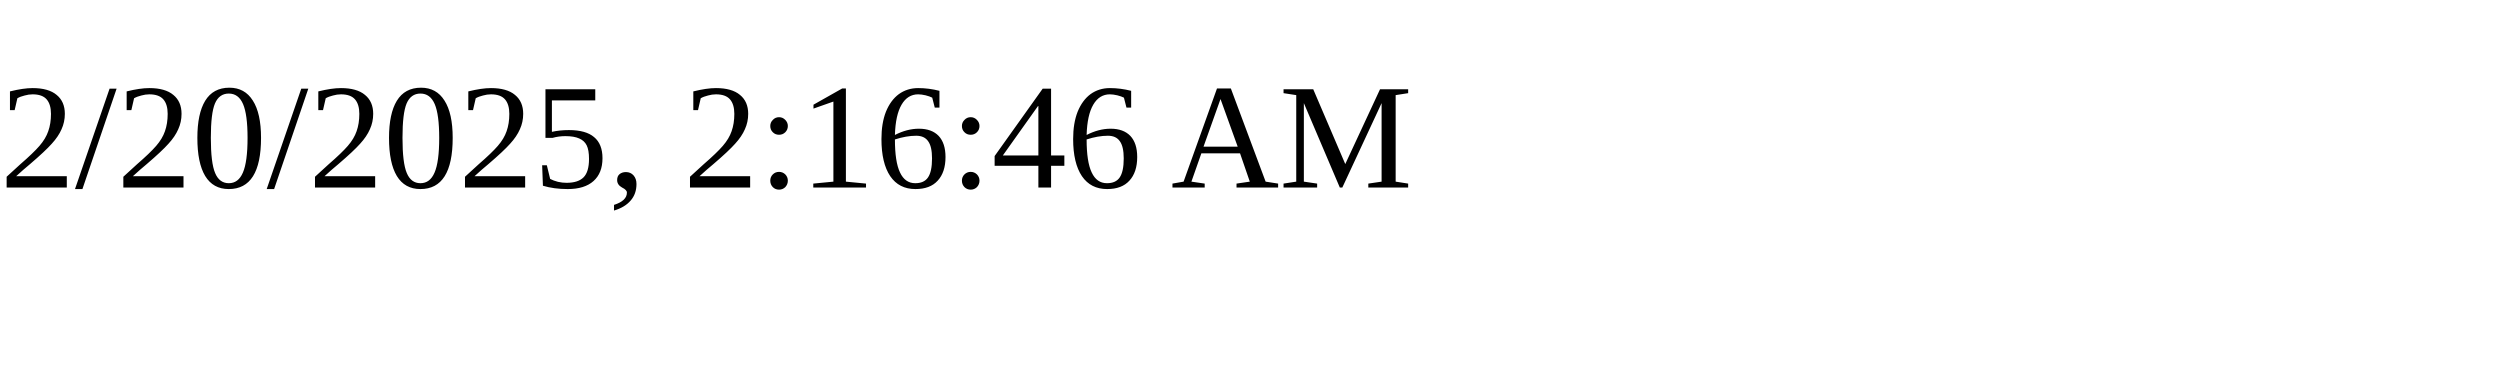
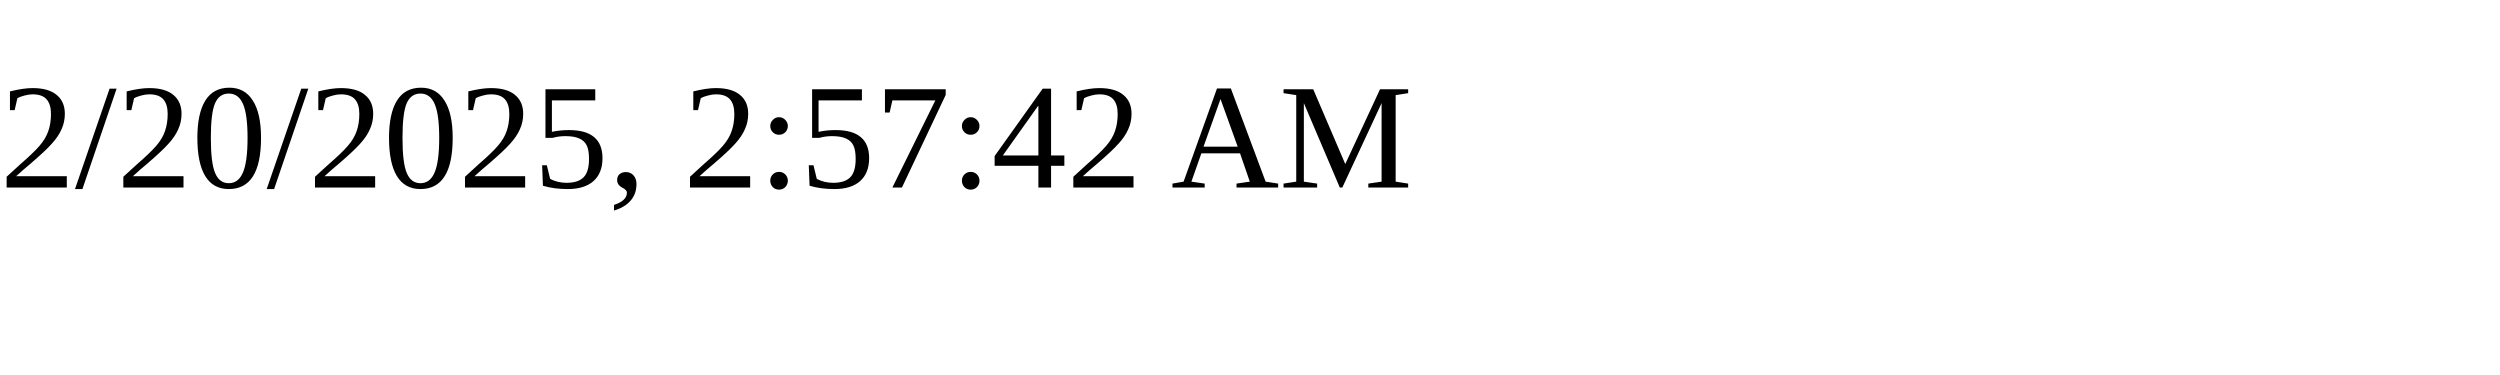
<svg xmlns="http://www.w3.org/2000/svg" height="30" width="200">
-   <text x="0" y="15">2/20/2025, 2:16:46 AM</text>
+   <text x="0" y="15">2/20/2025, 2:57:42 AM</text>
</svg>
